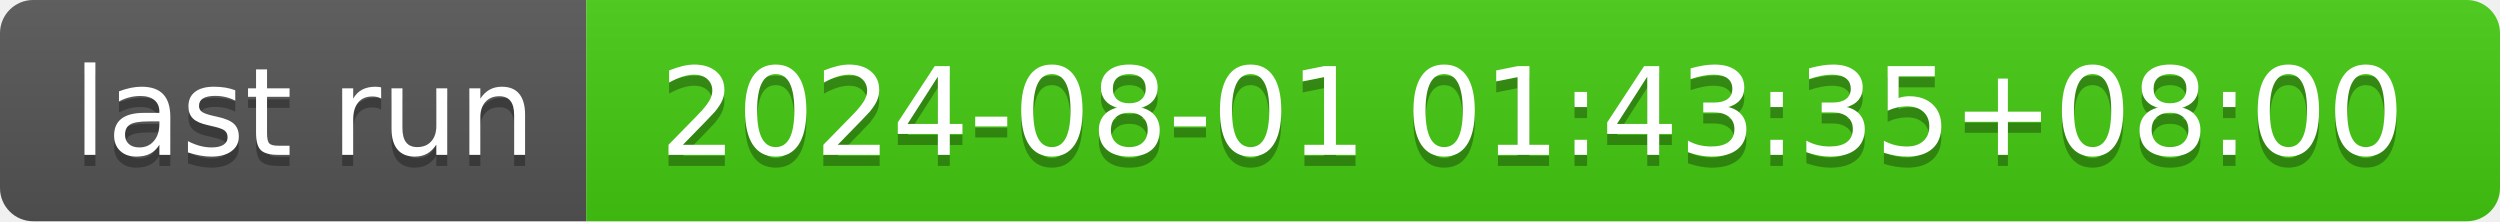
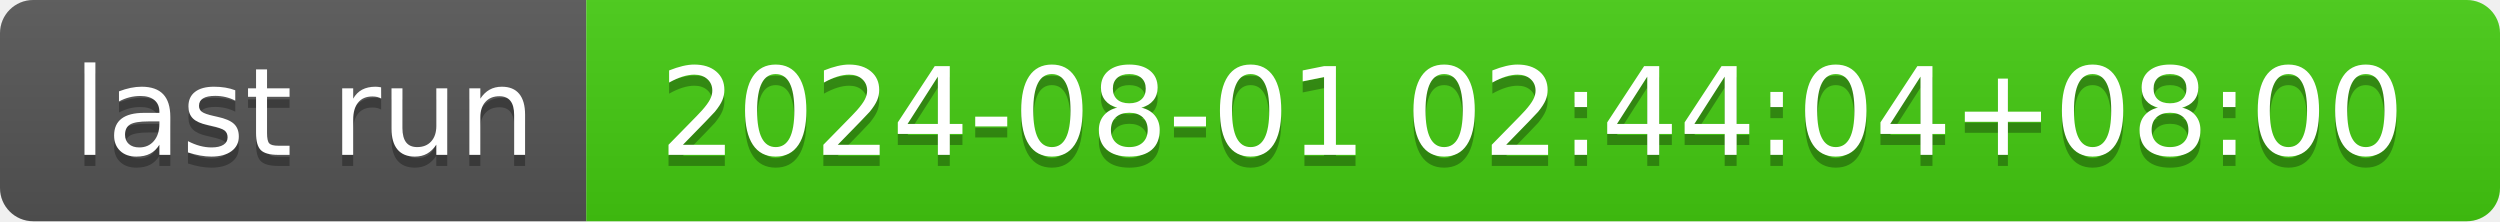
- <svg xmlns="http://www.w3.org/2000/svg" width="226" height="20" role="img" aria-label="last run: 2024-08-01 01:43:35+08:00">
+ <svg xmlns="http://www.w3.org/2000/svg" width="226" height="20" role="img" aria-label="last run: 2024-08-01 02:44:04+08:00">
  <linearGradient id="s" x2="0" y2="100%">
    <stop offset="0" stop-color="#bbb" stop-opacity=".1" />
    <stop offset="1" stop-opacity=".1" />
  </linearGradient>
  <clipPath id="r">
    <rect width="226" height="20" rx="3" fill="#fff" />
  </clipPath>
  <g clip-path="url(#r)">
    <rect width="53" height="20" fill="#555" />
    <rect x="53" width="173" height="20" fill="#4c1" />
    <rect width="226" height="20" fill="url(#s)" />
  </g>
  <g fill="#fff" text-anchor="middle" font-family="Verdana,Geneva,DejaVu Sans,sans-serif" text-rendering="geometricPrecision" font-size="110">
    <text aria-hidden="true" x="275" y="150" fill="#010101" fill-opacity=".3" transform="scale(.1)" textLength="430">last run</text>
    <text x="275" y="140" transform="scale(.1)" fill="#fff" textLength="430">last run</text>
-     <text aria-hidden="true" x="1385" y="150" fill="#010101" fill-opacity=".3" transform="scale(.1)" textLength="1630">2024-08-01 01:43:35+08:00</text>
-     <text x="1385" y="140" transform="scale(.1)" fill="#fff" textLength="1630">2024-08-01 01:43:35+08:00</text>
+     <text aria-hidden="true" x="1385" y="150" fill="#010101" fill-opacity=".3" transform="scale(.1)" textLength="1630">2024-08-01 02:44:04+08:00</text>
+     <text x="1385" y="140" transform="scale(.1)" fill="#fff" textLength="1630">2024-08-01 02:44:04+08:00</text>
  </g>
</svg>
